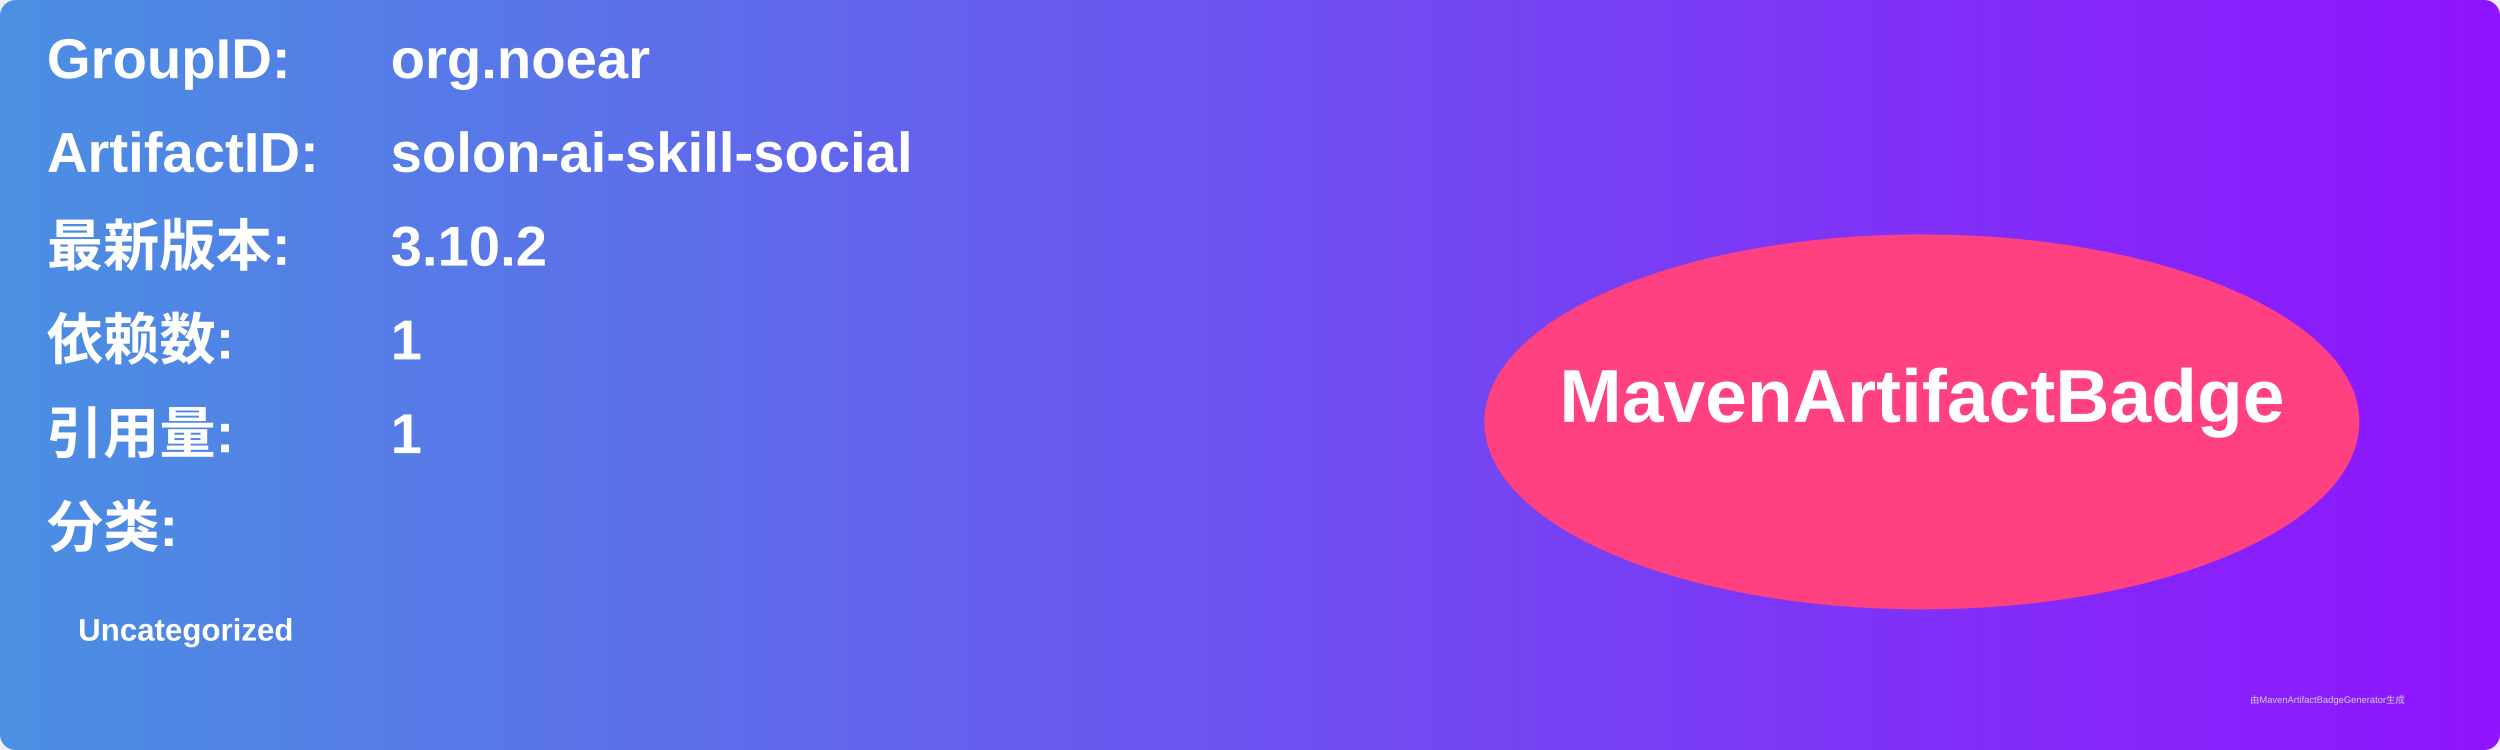
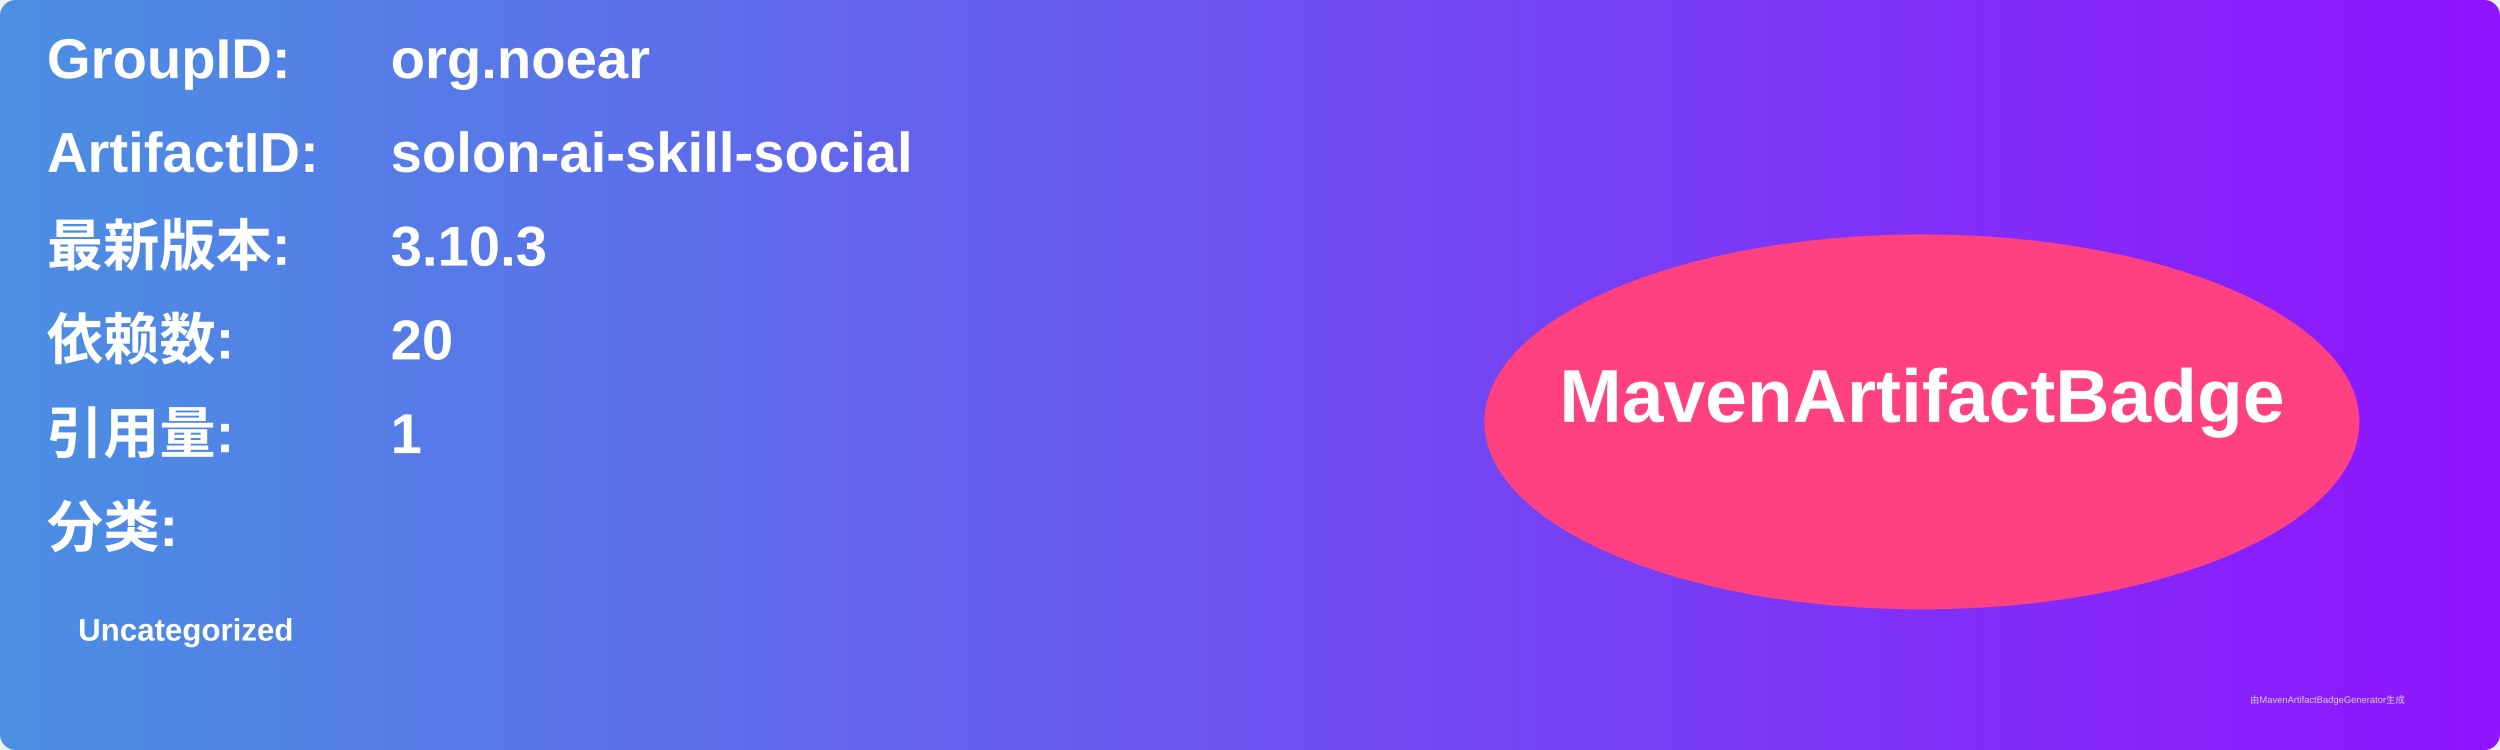
<svg xmlns="http://www.w3.org/2000/svg" width="800" height="240" viewBox="0 0 800 240">
  <linearGradient id="grad" x1="0%" y1="0%" x2="100%" y2="0%">
    <stop offset="0%" stop-color="#4a90e2" />
    <stop offset="100%" stop-color="#9013fe" />
  </linearGradient>
  <rect width="100%" height="100%" rx="5" ry="5" fill="url(#grad)" />
  <g transform="translate(15, 15)">
    <text x="0" y="10" font-family="Arial" font-size="18" fill="white" font-weight="bold" width="260">GroupID:</text>
    <text x="110" y="10" font-family="Arial" font-size="18" fill="white" font-weight="bold" width="460">org.noear</text>
    <text x="0" y="40" font-family="Arial" font-size="18" fill="white" font-weight="bold" width="260">ArtifactID:</text>
    <text x="110" y="40" font-family="Arial" font-size="18" fill="white" font-weight="bold" width="460">solon-ai-skill-social</text>
    <text x="0" y="70" font-family="Arial" font-size="18" fill="white" font-weight="bold">最新版本:</text>
    <text x="110" y="70" font-family="Arial" font-size="18" fill="white" font-weight="bold">
-       <tspan font-weight="bold">3.10.2</tspan>
+       <tspan font-weight="bold">3.10.3</tspan>
    </text>
    <text x="0" y="100" font-family="Arial" font-size="18" fill="white" font-weight="bold">依赖数: </text>
    <text x="110" y="100" font-family="Arial" font-size="18" fill="white">
-       <tspan font-weight="bold">1</tspan>
+       <tspan font-weight="bold">20</tspan>
    </text>
    <text x="0" y="130" font-family="Arial" font-size="18" fill="white" font-weight="bold">引用量: </text>
    <text x="110" y="130" font-family="Arial" font-size="18" fill="white">
      <tspan font-weight="bold">1</tspan>
    </text>
    <text x="0" y="160" font-family="Arial" font-size="18" fill="white" font-weight="bold">分类:</text>
    <text x="10" y="190" font-family="Arial" font-size="10" fill="white">
      <tspan font-weight="bold">Uncategorized</tspan>
    </text>
    <ellipse cx="600" cy="120" rx="140" ry="60" fill="#ff4081" />
    <text x="600" y="120" text-anchor="middle" font-family="Arial" font-size="24" fill="white" font-weight="bold">MavenArtifactBadge</text>
  </g>
  <text x="720" y="225" font-family="Arial" font-size="3" fill="#d0d0d0">由MavenArtifactBadgeGenerator生成</text>
</svg>
